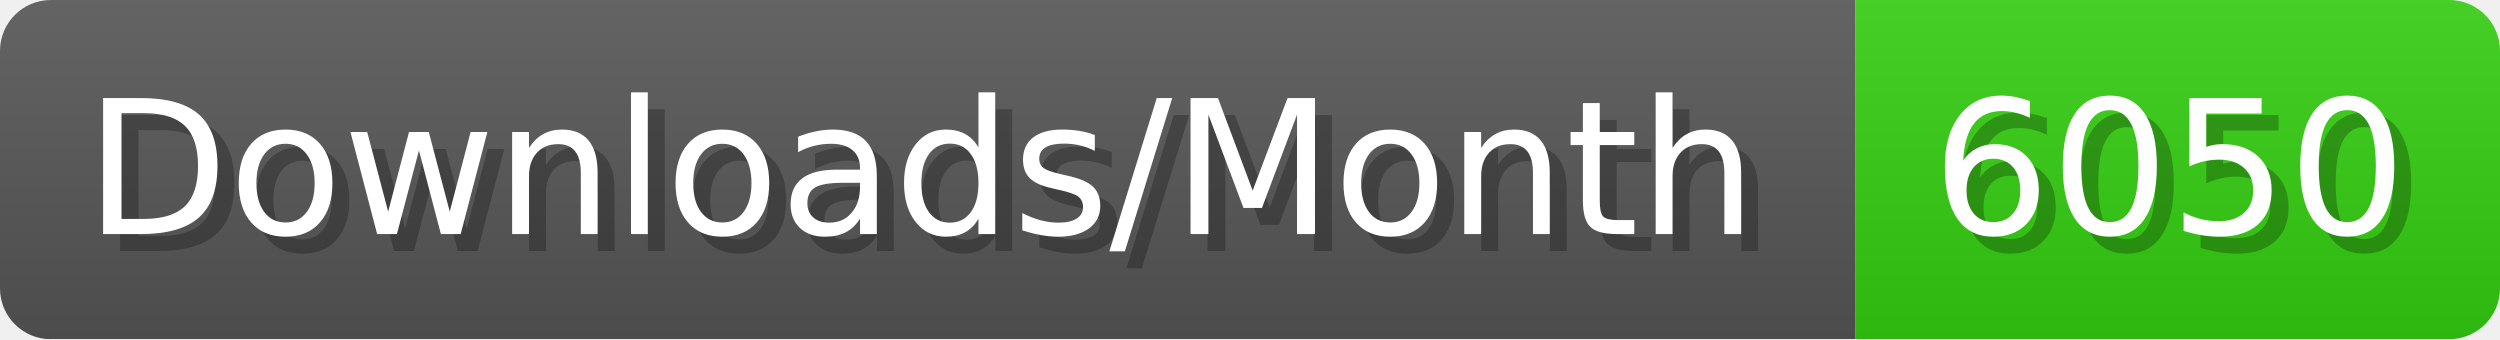
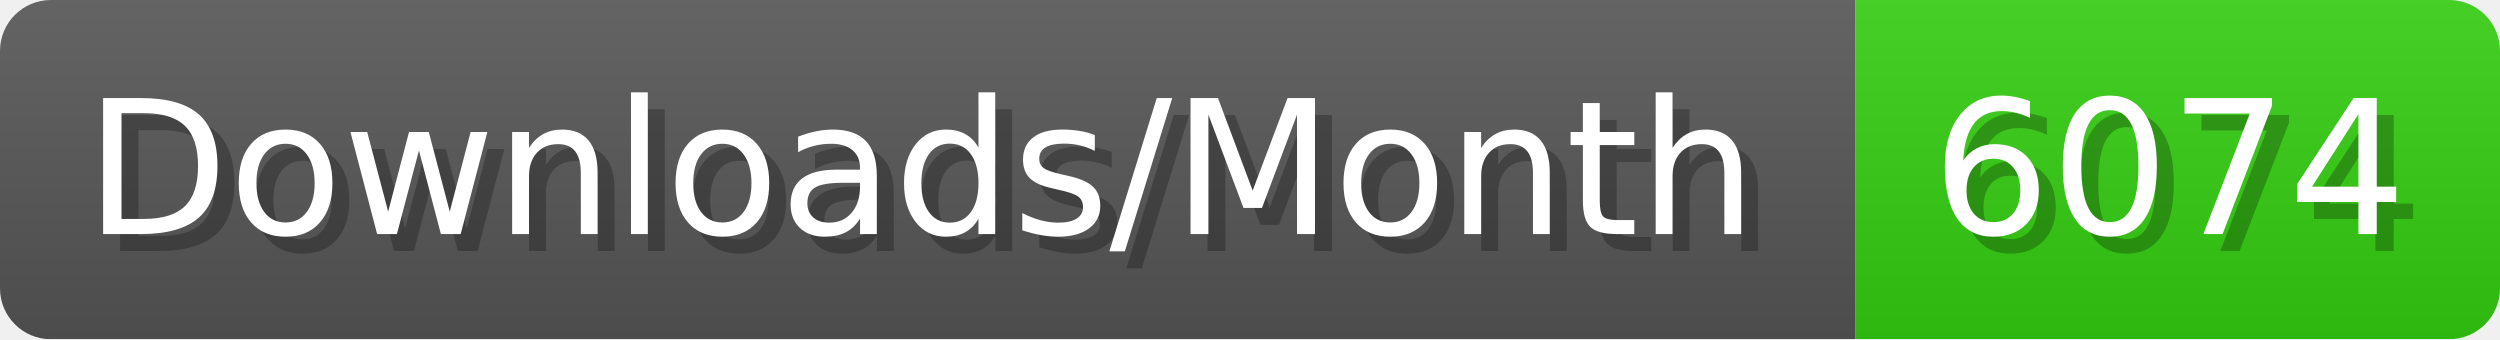
- <svg xmlns="http://www.w3.org/2000/svg" width="147.4" height="20" viewBox="0 0 1474 200" role="img" aria-label="Downloads/Month: 6050">
+ <svg xmlns="http://www.w3.org/2000/svg" width="147.4" height="20" viewBox="0 0 1474 200" role="img" aria-label="Downloads/Month: 6074">
  <linearGradient id="YlXUI" x2="0" y2="100%">
    <stop offset="0" stop-opacity=".1" stop-color="#EEE" />
    <stop offset="1" stop-opacity=".1" />
  </linearGradient>
  <mask id="JHhop">
    <rect width="1474" height="200" rx="30" fill="#FFF" />
  </mask>
  <g mask="url(#JHhop)">
    <rect width="1094" height="200" fill="#555" />
    <rect width="380" height="200" fill="#3C1" x="1094" />
    <rect width="1474" height="200" fill="url(#YlXUI)" />
  </g>
  <g aria-hidden="true" fill="#fff" text-anchor="start" font-family="Verdana,DejaVu Sans,sans-serif" font-size="110">
    <text x="60" y="148" textLength="994" fill="#000" opacity="0.25">Downloads/Month</text>
    <text x="50" y="138" textLength="994">Downloads/Month</text>
-     <text x="1149" y="148" textLength="280" fill="#000" opacity="0.25">6050</text>
-     <text x="1139" y="138" textLength="280">6050</text>
+     <text x="1149" y="148" textLength="280" fill="#000" opacity="0.25">6074</text>
+     <text x="1139" y="138" textLength="280">6074</text>
  </g>
</svg>
